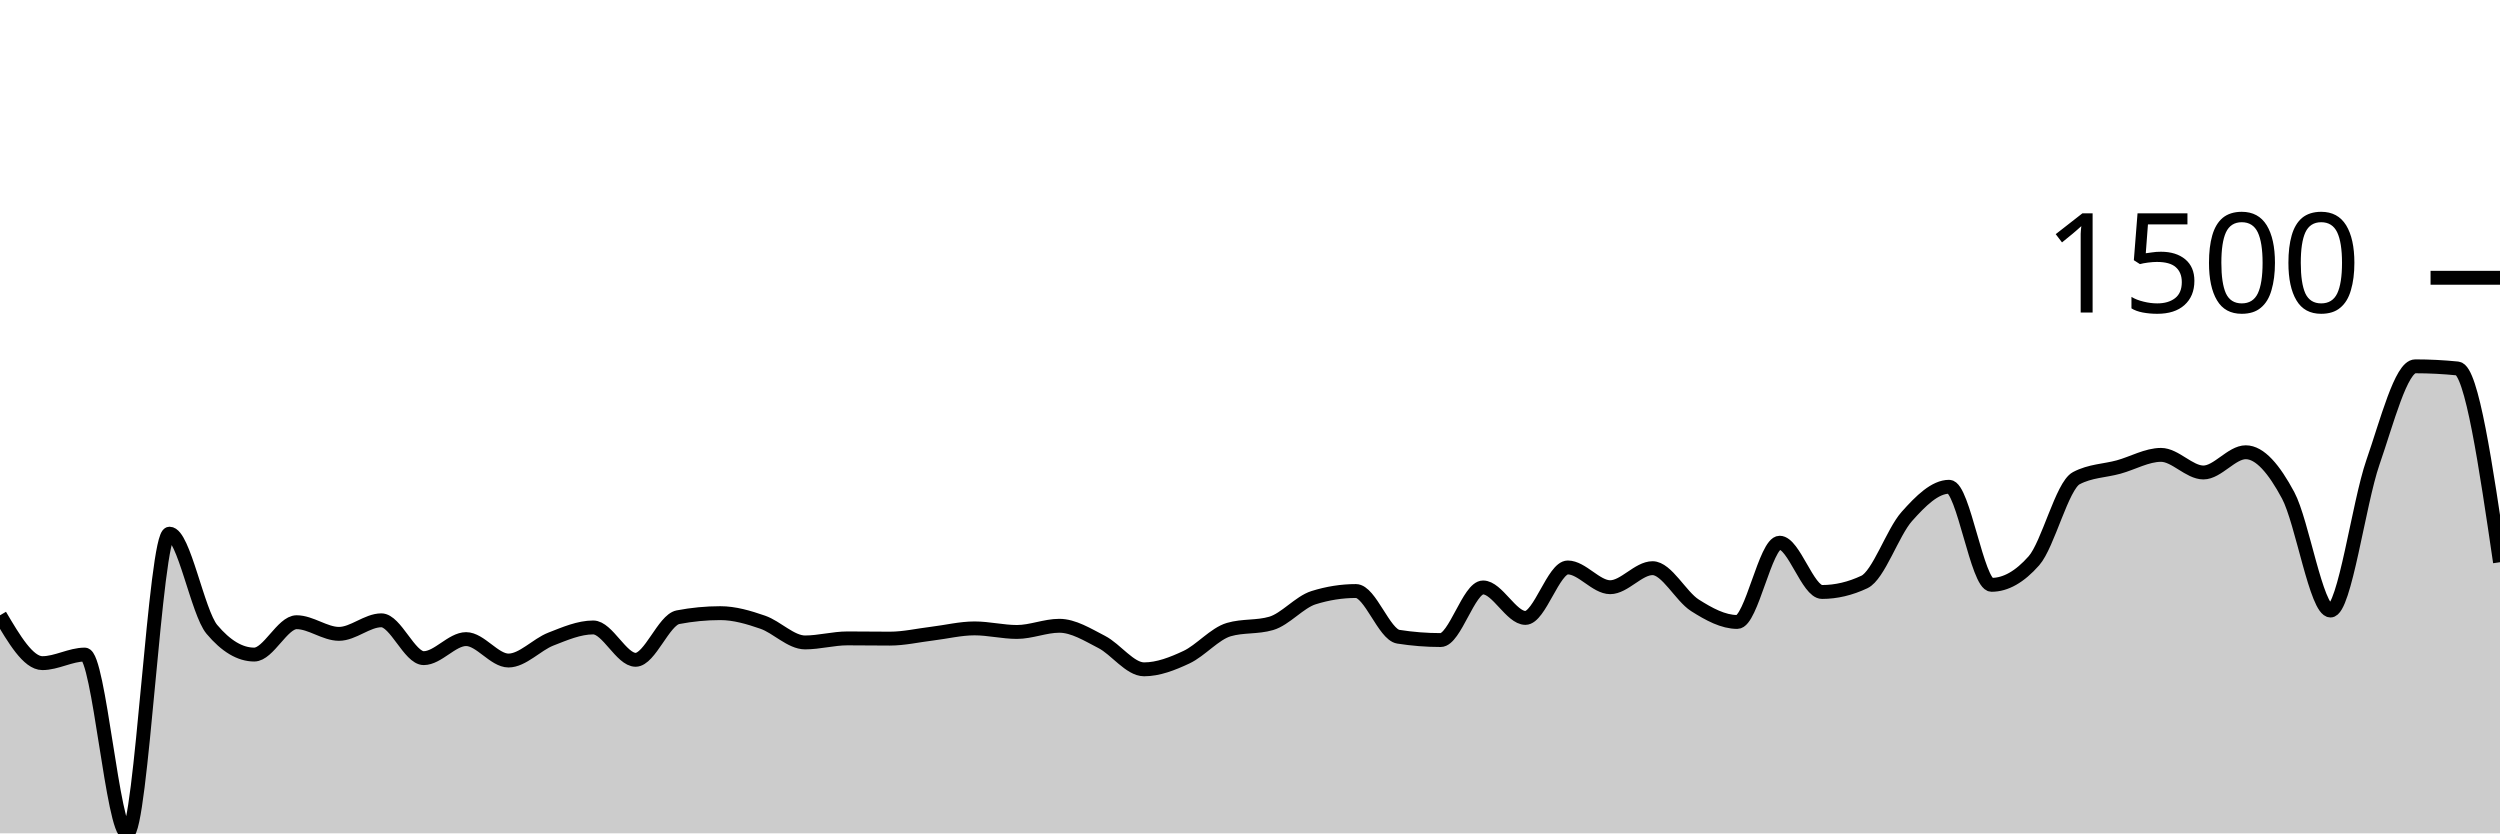
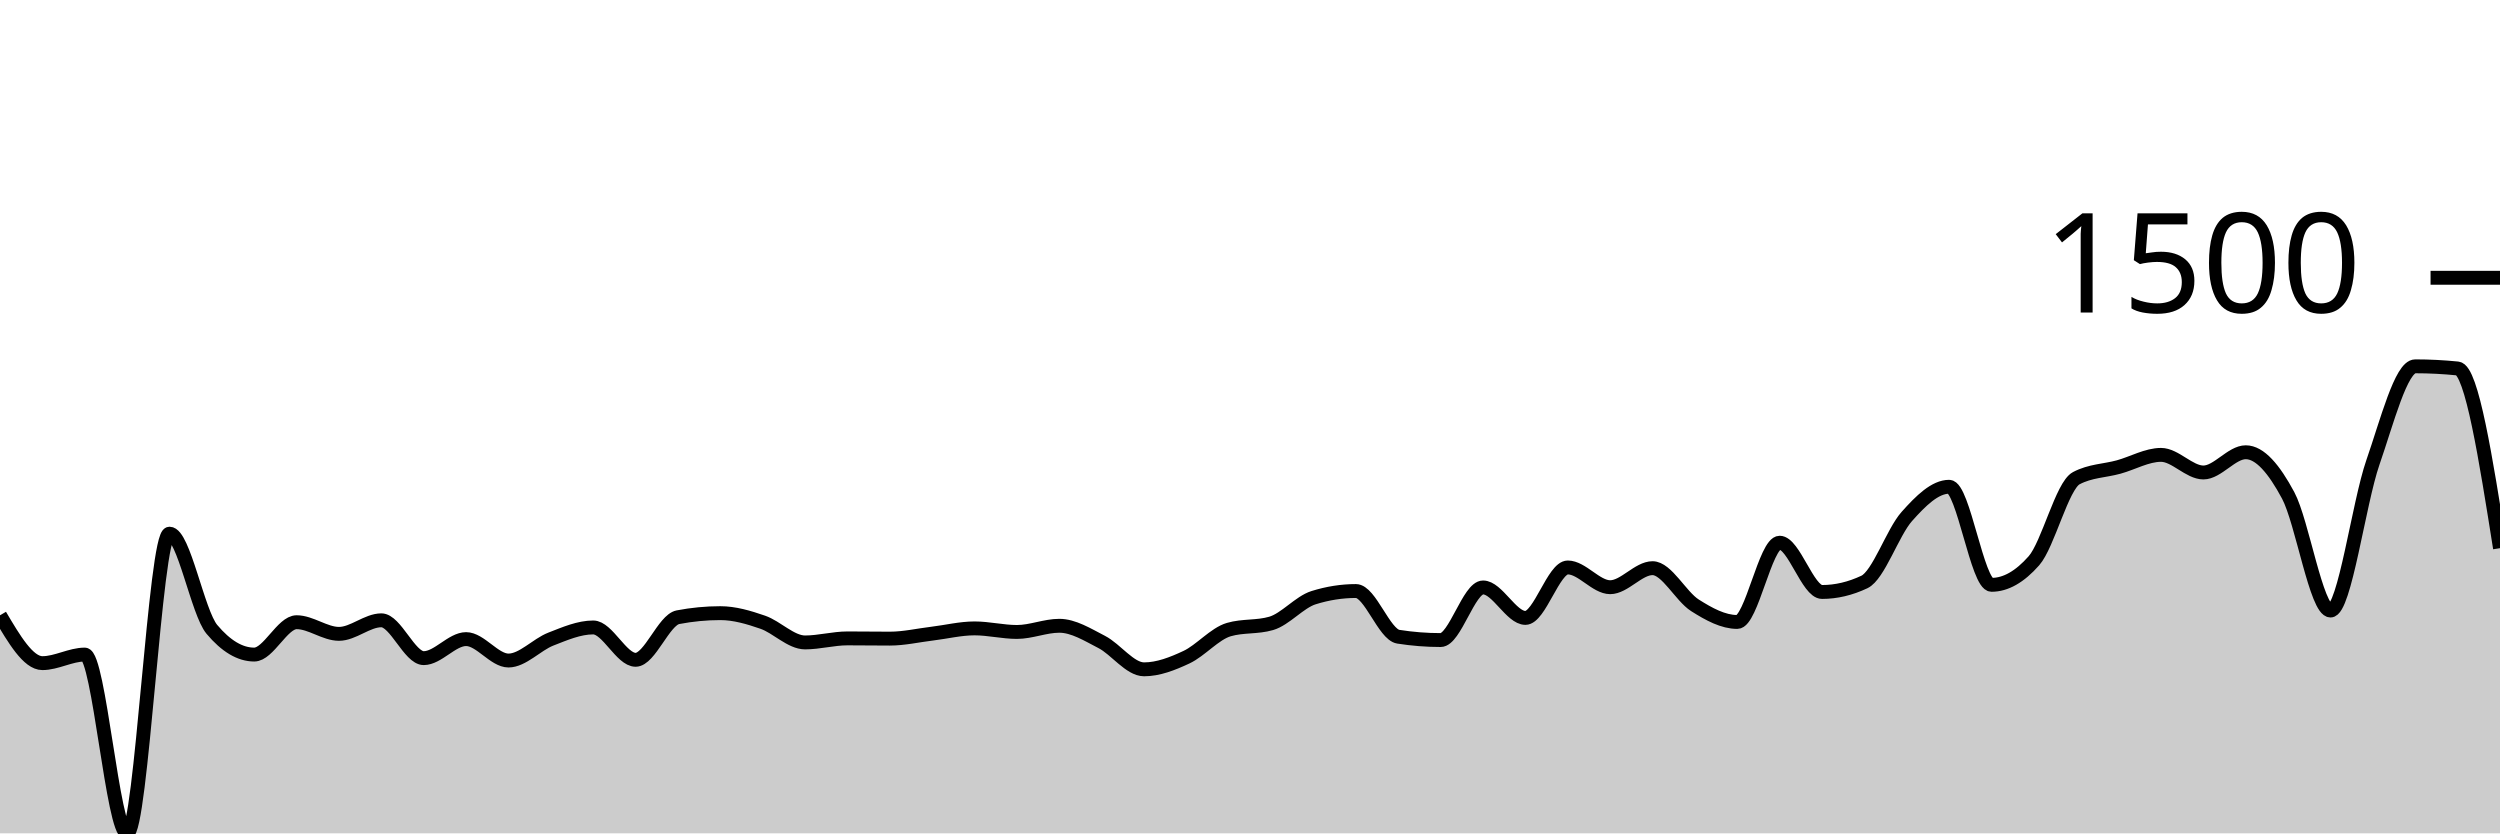
<svg xmlns="http://www.w3.org/2000/svg" viewBox="0 0 180 60">
  <g transform="translate(0,20)">
-     <path class="area" fill="rgba(0, 0, 0, 0.2)" d="M0,24.302C1.017,26.024,2.034,27.746,3.051,27.746C4.068,27.746,5.085,27.129,6.102,27.129C7.119,27.129,8.136,40,9.153,40C10.169,40,11.186,18.423,12.203,18.423C13.22,18.423,14.237,24.102,15.254,25.313C16.271,26.524,17.288,27.129,18.305,27.129C19.322,27.129,20.339,24.799,21.356,24.799C22.373,24.799,23.39,25.638,24.407,25.638C25.424,25.638,26.441,24.662,27.458,24.662C28.475,24.662,29.492,27.386,30.508,27.386C31.525,27.386,32.542,26.015,33.559,26.015C34.576,26.015,35.593,27.558,36.61,27.558C37.627,27.558,38.644,26.412,39.661,26.015C40.678,25.618,41.695,25.176,42.712,25.176C43.729,25.176,44.746,27.506,45.763,27.506C46.78,27.506,47.797,24.633,48.814,24.439C49.831,24.245,50.847,24.147,51.864,24.147C52.881,24.147,53.898,24.447,54.915,24.799C55.932,25.15,56.949,26.255,57.966,26.255C58.983,26.255,60,25.964,61.017,25.964C62.034,25.964,63.051,25.981,64.068,25.981C65.085,25.981,66.102,25.744,67.119,25.621C68.136,25.498,69.153,25.244,70.169,25.244C71.186,25.244,72.203,25.501,73.22,25.501C74.237,25.501,75.254,25.056,76.271,25.056C77.288,25.056,78.305,25.698,79.322,26.221C80.339,26.744,81.356,28.192,82.373,28.192C83.39,28.192,84.407,27.795,85.424,27.318C86.441,26.841,87.458,25.627,88.475,25.33C89.492,25.033,90.508,25.181,91.525,24.884C92.542,24.587,93.559,23.353,94.576,23.033C95.593,22.714,96.61,22.554,97.627,22.554C98.644,22.554,99.661,25.684,100.678,25.844C101.695,26.004,102.712,26.084,103.729,26.084C104.746,26.084,105.763,22.296,106.78,22.296C107.797,22.296,108.814,24.49,109.831,24.49C110.847,24.49,111.864,20.857,112.881,20.857C113.898,20.857,114.915,22.279,115.932,22.279C116.949,22.279,117.966,20.908,118.983,20.908C120,20.908,121.017,22.936,122.034,23.582C123.051,24.227,124.068,24.781,125.085,24.781C126.102,24.781,127.119,19.075,128.136,19.075C129.153,19.075,130.169,22.622,131.186,22.622C132.203,22.622,133.22,22.382,134.237,21.902C135.254,21.422,136.271,18.332,137.288,17.189C138.305,16.047,139.322,15.047,140.339,15.047C141.356,15.047,142.373,22.108,143.39,22.108C144.407,22.108,145.424,21.531,146.441,20.377C147.458,19.223,148.475,14.967,149.492,14.43C150.508,13.893,151.525,13.905,152.542,13.625C153.559,13.345,154.576,12.751,155.593,12.751C156.61,12.751,157.627,14.019,158.644,14.019C159.661,14.019,160.678,12.562,161.695,12.562C162.712,12.562,163.729,13.765,164.746,15.664C165.763,17.564,166.78,23.959,167.797,23.959C168.814,23.959,169.831,16.23,170.847,13.299C171.864,10.368,172.881,6.375,173.898,6.375C174.915,6.375,175.932,6.427,176.949,6.53C177.966,6.632,178.983,13.556,180,20.48L180,40C178.983,40,177.966,40,176.949,40C175.932,40,174.915,40,173.898,40C172.881,40,171.864,40,170.847,40C169.831,40,168.814,40,167.797,40C166.78,40,165.763,40,164.746,40C163.729,40,162.712,40,161.695,40C160.678,40,159.661,40,158.644,40C157.627,40,156.61,40,155.593,40C154.576,40,153.559,40,152.542,40C151.525,40,150.508,40,149.492,40C148.475,40,147.458,40,146.441,40C145.424,40,144.407,40,143.39,40C142.373,40,141.356,40,140.339,40C139.322,40,138.305,40,137.288,40C136.271,40,135.254,40,134.237,40C133.22,40,132.203,40,131.186,40C130.169,40,129.153,40,128.136,40C127.119,40,126.102,40,125.085,40C124.068,40,123.051,40,122.034,40C121.017,40,120,40,118.983,40C117.966,40,116.949,40,115.932,40C114.915,40,113.898,40,112.881,40C111.864,40,110.847,40,109.831,40C108.814,40,107.797,40,106.78,40C105.763,40,104.746,40,103.729,40C102.712,40,101.695,40,100.678,40C99.661,40,98.644,40,97.627,40C96.61,40,95.593,40,94.576,40C93.559,40,92.542,40,91.525,40C90.508,40,89.492,40,88.475,40C87.458,40,86.441,40,85.424,40C84.407,40,83.39,40,82.373,40C81.356,40,80.339,40,79.322,40C78.305,40,77.288,40,76.271,40C75.254,40,74.237,40,73.22,40C72.203,40,71.186,40,70.169,40C69.153,40,68.136,40,67.119,40C66.102,40,65.085,40,64.068,40C63.051,40,62.034,40,61.017,40C60,40,58.983,40,57.966,40C56.949,40,55.932,40,54.915,40C53.898,40,52.881,40,51.864,40C50.847,40,49.831,40,48.814,40C47.797,40,46.78,40,45.763,40C44.746,40,43.729,40,42.712,40C41.695,40,40.678,40,39.661,40C38.644,40,37.627,40,36.61,40C35.593,40,34.576,40,33.559,40C32.542,40,31.525,40,30.508,40C29.492,40,28.475,40,27.458,40C26.441,40,25.424,40,24.407,40C23.39,40,22.373,40,21.356,40C20.339,40,19.322,40,18.305,40C17.288,40,16.271,40,15.254,40C14.237,40,13.22,40,12.203,40C11.186,40,10.169,40,9.153,40C8.136,40,7.119,40,6.102,40C5.085,40,4.068,40,3.051,40C2.034,40,1.017,40,0,40Z" />
-     <path class="line" stroke="black" fill="none" d="M0,24.302C1.017,26.024,2.034,27.746,3.051,27.746C4.068,27.746,5.085,27.129,6.102,27.129C7.119,27.129,8.136,40,9.153,40C10.169,40,11.186,18.423,12.203,18.423C13.22,18.423,14.237,24.102,15.254,25.313C16.271,26.524,17.288,27.129,18.305,27.129C19.322,27.129,20.339,24.799,21.356,24.799C22.373,24.799,23.39,25.638,24.407,25.638C25.424,25.638,26.441,24.662,27.458,24.662C28.475,24.662,29.492,27.386,30.508,27.386C31.525,27.386,32.542,26.015,33.559,26.015C34.576,26.015,35.593,27.558,36.61,27.558C37.627,27.558,38.644,26.412,39.661,26.015C40.678,25.618,41.695,25.176,42.712,25.176C43.729,25.176,44.746,27.506,45.763,27.506C46.78,27.506,47.797,24.633,48.814,24.439C49.831,24.245,50.847,24.147,51.864,24.147C52.881,24.147,53.898,24.447,54.915,24.799C55.932,25.15,56.949,26.255,57.966,26.255C58.983,26.255,60,25.964,61.017,25.964C62.034,25.964,63.051,25.981,64.068,25.981C65.085,25.981,66.102,25.744,67.119,25.621C68.136,25.498,69.153,25.244,70.169,25.244C71.186,25.244,72.203,25.501,73.22,25.501C74.237,25.501,75.254,25.056,76.271,25.056C77.288,25.056,78.305,25.698,79.322,26.221C80.339,26.744,81.356,28.192,82.373,28.192C83.39,28.192,84.407,27.795,85.424,27.318C86.441,26.841,87.458,25.627,88.475,25.33C89.492,25.033,90.508,25.181,91.525,24.884C92.542,24.587,93.559,23.353,94.576,23.033C95.593,22.714,96.61,22.554,97.627,22.554C98.644,22.554,99.661,25.684,100.678,25.844C101.695,26.004,102.712,26.084,103.729,26.084C104.746,26.084,105.763,22.296,106.78,22.296C107.797,22.296,108.814,24.49,109.831,24.49C110.847,24.49,111.864,20.857,112.881,20.857C113.898,20.857,114.915,22.279,115.932,22.279C116.949,22.279,117.966,20.908,118.983,20.908C120,20.908,121.017,22.936,122.034,23.582C123.051,24.227,124.068,24.781,125.085,24.781C126.102,24.781,127.119,19.075,128.136,19.075C129.153,19.075,130.169,22.622,131.186,22.622C132.203,22.622,133.22,22.382,134.237,21.902C135.254,21.422,136.271,18.332,137.288,17.189C138.305,16.047,139.322,15.047,140.339,15.047C141.356,15.047,142.373,22.108,143.39,22.108C144.407,22.108,145.424,21.531,146.441,20.377C147.458,19.223,148.475,14.967,149.492,14.43C150.508,13.893,151.525,13.905,152.542,13.625C153.559,13.345,154.576,12.751,155.593,12.751C156.61,12.751,157.627,14.019,158.644,14.019C159.661,14.019,160.678,12.562,161.695,12.562C162.712,12.562,163.729,13.765,164.746,15.664C165.763,17.564,166.78,23.959,167.797,23.959C168.814,23.959,169.831,16.23,170.847,13.299C171.864,10.368,172.881,6.375,173.898,6.375C174.915,6.375,175.932,6.427,176.949,6.53C177.966,6.632,178.983,13.556,180,20.48" />
+     <path class="area" fill="rgba(0, 0, 0, 0.2)" d="M0,24.302C1.017,26.024,2.034,27.746,3.051,27.746C4.068,27.746,5.085,27.129,6.102,27.129C7.119,27.129,8.136,40,9.153,40C10.169,40,11.186,18.423,12.203,18.423C13.22,18.423,14.237,24.102,15.254,25.313C16.271,26.524,17.288,27.129,18.305,27.129C19.322,27.129,20.339,24.799,21.356,24.799C22.373,24.799,23.39,25.638,24.407,25.638C25.424,25.638,26.441,24.662,27.458,24.662C28.475,24.662,29.492,27.386,30.508,27.386C31.525,27.386,32.542,26.015,33.559,26.015C34.576,26.015,35.593,27.558,36.61,27.558C37.627,27.558,38.644,26.412,39.661,26.015C40.678,25.618,41.695,25.176,42.712,25.176C43.729,25.176,44.746,27.506,45.763,27.506C46.78,27.506,47.797,24.633,48.814,24.439C49.831,24.245,50.847,24.147,51.864,24.147C52.881,24.147,53.898,24.447,54.915,24.799C55.932,25.15,56.949,26.255,57.966,26.255C58.983,26.255,60,25.964,61.017,25.964C62.034,25.964,63.051,25.981,64.068,25.981C65.085,25.981,66.102,25.744,67.119,25.621C68.136,25.498,69.153,25.244,70.169,25.244C71.186,25.244,72.203,25.501,73.22,25.501C74.237,25.501,75.254,25.056,76.271,25.056C77.288,25.056,78.305,25.698,79.322,26.221C80.339,26.744,81.356,28.192,82.373,28.192C83.39,28.192,84.407,27.795,85.424,27.318C86.441,26.841,87.458,25.627,88.475,25.33C89.492,25.033,90.508,25.181,91.525,24.884C92.542,24.587,93.559,23.353,94.576,23.033C95.593,22.714,96.61,22.554,97.627,22.554C98.644,22.554,99.661,25.684,100.678,25.844C101.695,26.004,102.712,26.084,103.729,26.084C104.746,26.084,105.763,22.296,106.78,22.296C107.797,22.296,108.814,24.49,109.831,24.49C110.847,24.49,111.864,20.857,112.881,20.857C113.898,20.857,114.915,22.279,115.932,22.279C116.949,22.279,117.966,20.908,118.983,20.908C120,20.908,121.017,22.936,122.034,23.582C123.051,24.227,124.068,24.781,125.085,24.781C126.102,24.781,127.119,19.075,128.136,19.075C129.153,19.075,130.169,22.622,131.186,22.622C132.203,22.622,133.22,22.382,134.237,21.902C135.254,21.422,136.271,18.332,137.288,17.189C138.305,16.047,139.322,15.047,140.339,15.047C141.356,15.047,142.373,22.108,143.39,22.108C144.407,22.108,145.424,21.531,146.441,20.377C147.458,19.223,148.475,14.967,149.492,14.43C150.508,13.893,151.525,13.905,152.542,13.625C153.559,13.345,154.576,12.751,155.593,12.751C156.61,12.751,157.627,14.019,158.644,14.019C159.661,14.019,160.678,12.562,161.695,12.562C162.712,12.562,163.729,13.765,164.746,15.664C165.763,17.564,166.78,23.959,167.797,23.959C168.814,23.959,169.831,16.23,170.847,13.299C171.864,10.368,172.881,6.375,173.898,6.375C174.915,6.375,175.932,6.427,176.949,6.53C177.966,6.632,178.983,13.051,180,19.469L180,40C178.983,40,177.966,40,176.949,40C175.932,40,174.915,40,173.898,40C172.881,40,171.864,40,170.847,40C169.831,40,168.814,40,167.797,40C166.78,40,165.763,40,164.746,40C163.729,40,162.712,40,161.695,40C160.678,40,159.661,40,158.644,40C157.627,40,156.61,40,155.593,40C154.576,40,153.559,40,152.542,40C151.525,40,150.508,40,149.492,40C148.475,40,147.458,40,146.441,40C145.424,40,144.407,40,143.39,40C142.373,40,141.356,40,140.339,40C139.322,40,138.305,40,137.288,40C136.271,40,135.254,40,134.237,40C133.22,40,132.203,40,131.186,40C130.169,40,129.153,40,128.136,40C127.119,40,126.102,40,125.085,40C124.068,40,123.051,40,122.034,40C121.017,40,120,40,118.983,40C117.966,40,116.949,40,115.932,40C114.915,40,113.898,40,112.881,40C111.864,40,110.847,40,109.831,40C108.814,40,107.797,40,106.78,40C105.763,40,104.746,40,103.729,40C102.712,40,101.695,40,100.678,40C99.661,40,98.644,40,97.627,40C96.61,40,95.593,40,94.576,40C93.559,40,92.542,40,91.525,40C90.508,40,89.492,40,88.475,40C87.458,40,86.441,40,85.424,40C84.407,40,83.39,40,82.373,40C81.356,40,80.339,40,79.322,40C78.305,40,77.288,40,76.271,40C75.254,40,74.237,40,73.22,40C72.203,40,71.186,40,70.169,40C69.153,40,68.136,40,67.119,40C66.102,40,65.085,40,64.068,40C63.051,40,62.034,40,61.017,40C60,40,58.983,40,57.966,40C56.949,40,55.932,40,54.915,40C53.898,40,52.881,40,51.864,40C50.847,40,49.831,40,48.814,40C47.797,40,46.78,40,45.763,40C44.746,40,43.729,40,42.712,40C41.695,40,40.678,40,39.661,40C38.644,40,37.627,40,36.61,40C35.593,40,34.576,40,33.559,40C32.542,40,31.525,40,30.508,40C29.492,40,28.475,40,27.458,40C26.441,40,25.424,40,24.407,40C23.39,40,22.373,40,21.356,40C20.339,40,19.322,40,18.305,40C17.288,40,16.271,40,15.254,40C14.237,40,13.22,40,12.203,40C11.186,40,10.169,40,9.153,40C8.136,40,7.119,40,6.102,40C5.085,40,4.068,40,3.051,40C2.034,40,1.017,40,0,40Z" />
+     <path class="line" stroke="black" fill="none" d="M0,24.302C1.017,26.024,2.034,27.746,3.051,27.746C4.068,27.746,5.085,27.129,6.102,27.129C7.119,27.129,8.136,40,9.153,40C10.169,40,11.186,18.423,12.203,18.423C13.22,18.423,14.237,24.102,15.254,25.313C16.271,26.524,17.288,27.129,18.305,27.129C19.322,27.129,20.339,24.799,21.356,24.799C22.373,24.799,23.39,25.638,24.407,25.638C25.424,25.638,26.441,24.662,27.458,24.662C28.475,24.662,29.492,27.386,30.508,27.386C31.525,27.386,32.542,26.015,33.559,26.015C34.576,26.015,35.593,27.558,36.61,27.558C37.627,27.558,38.644,26.412,39.661,26.015C40.678,25.618,41.695,25.176,42.712,25.176C43.729,25.176,44.746,27.506,45.763,27.506C46.78,27.506,47.797,24.633,48.814,24.439C49.831,24.245,50.847,24.147,51.864,24.147C52.881,24.147,53.898,24.447,54.915,24.799C55.932,25.15,56.949,26.255,57.966,26.255C58.983,26.255,60,25.964,61.017,25.964C62.034,25.964,63.051,25.981,64.068,25.981C65.085,25.981,66.102,25.744,67.119,25.621C68.136,25.498,69.153,25.244,70.169,25.244C71.186,25.244,72.203,25.501,73.22,25.501C74.237,25.501,75.254,25.056,76.271,25.056C77.288,25.056,78.305,25.698,79.322,26.221C80.339,26.744,81.356,28.192,82.373,28.192C83.39,28.192,84.407,27.795,85.424,27.318C86.441,26.841,87.458,25.627,88.475,25.33C89.492,25.033,90.508,25.181,91.525,24.884C92.542,24.587,93.559,23.353,94.576,23.033C95.593,22.714,96.61,22.554,97.627,22.554C98.644,22.554,99.661,25.684,100.678,25.844C101.695,26.004,102.712,26.084,103.729,26.084C104.746,26.084,105.763,22.296,106.78,22.296C107.797,22.296,108.814,24.49,109.831,24.49C110.847,24.49,111.864,20.857,112.881,20.857C113.898,20.857,114.915,22.279,115.932,22.279C116.949,22.279,117.966,20.908,118.983,20.908C120,20.908,121.017,22.936,122.034,23.582C123.051,24.227,124.068,24.781,125.085,24.781C126.102,24.781,127.119,19.075,128.136,19.075C129.153,19.075,130.169,22.622,131.186,22.622C132.203,22.622,133.22,22.382,134.237,21.902C135.254,21.422,136.271,18.332,137.288,17.189C138.305,16.047,139.322,15.047,140.339,15.047C141.356,15.047,142.373,22.108,143.39,22.108C144.407,22.108,145.424,21.531,146.441,20.377C147.458,19.223,148.475,14.967,149.492,14.43C150.508,13.893,151.525,13.905,152.542,13.625C153.559,13.345,154.576,12.751,155.593,12.751C156.61,12.751,157.627,14.019,158.644,14.019C159.661,14.019,160.678,12.562,161.695,12.562C162.712,12.562,163.729,13.765,164.746,15.664C165.763,17.564,166.78,23.959,167.797,23.959C168.814,23.959,169.831,16.23,170.847,13.299C171.864,10.368,172.881,6.375,173.898,6.375C174.915,6.375,175.932,6.427,176.949,6.53C177.966,6.632,178.983,13.051,180,19.469" />
    <path class="axis-ceiling" stroke-width="1" stroke="black" fill="none" d="M175,0L180,0" />
    <text class="axis-ceiling-label" font-family="sans-serif" text-anchor="end" font-size="10px" x="170" y="2.5">1500</text>
  </g>
</svg>
